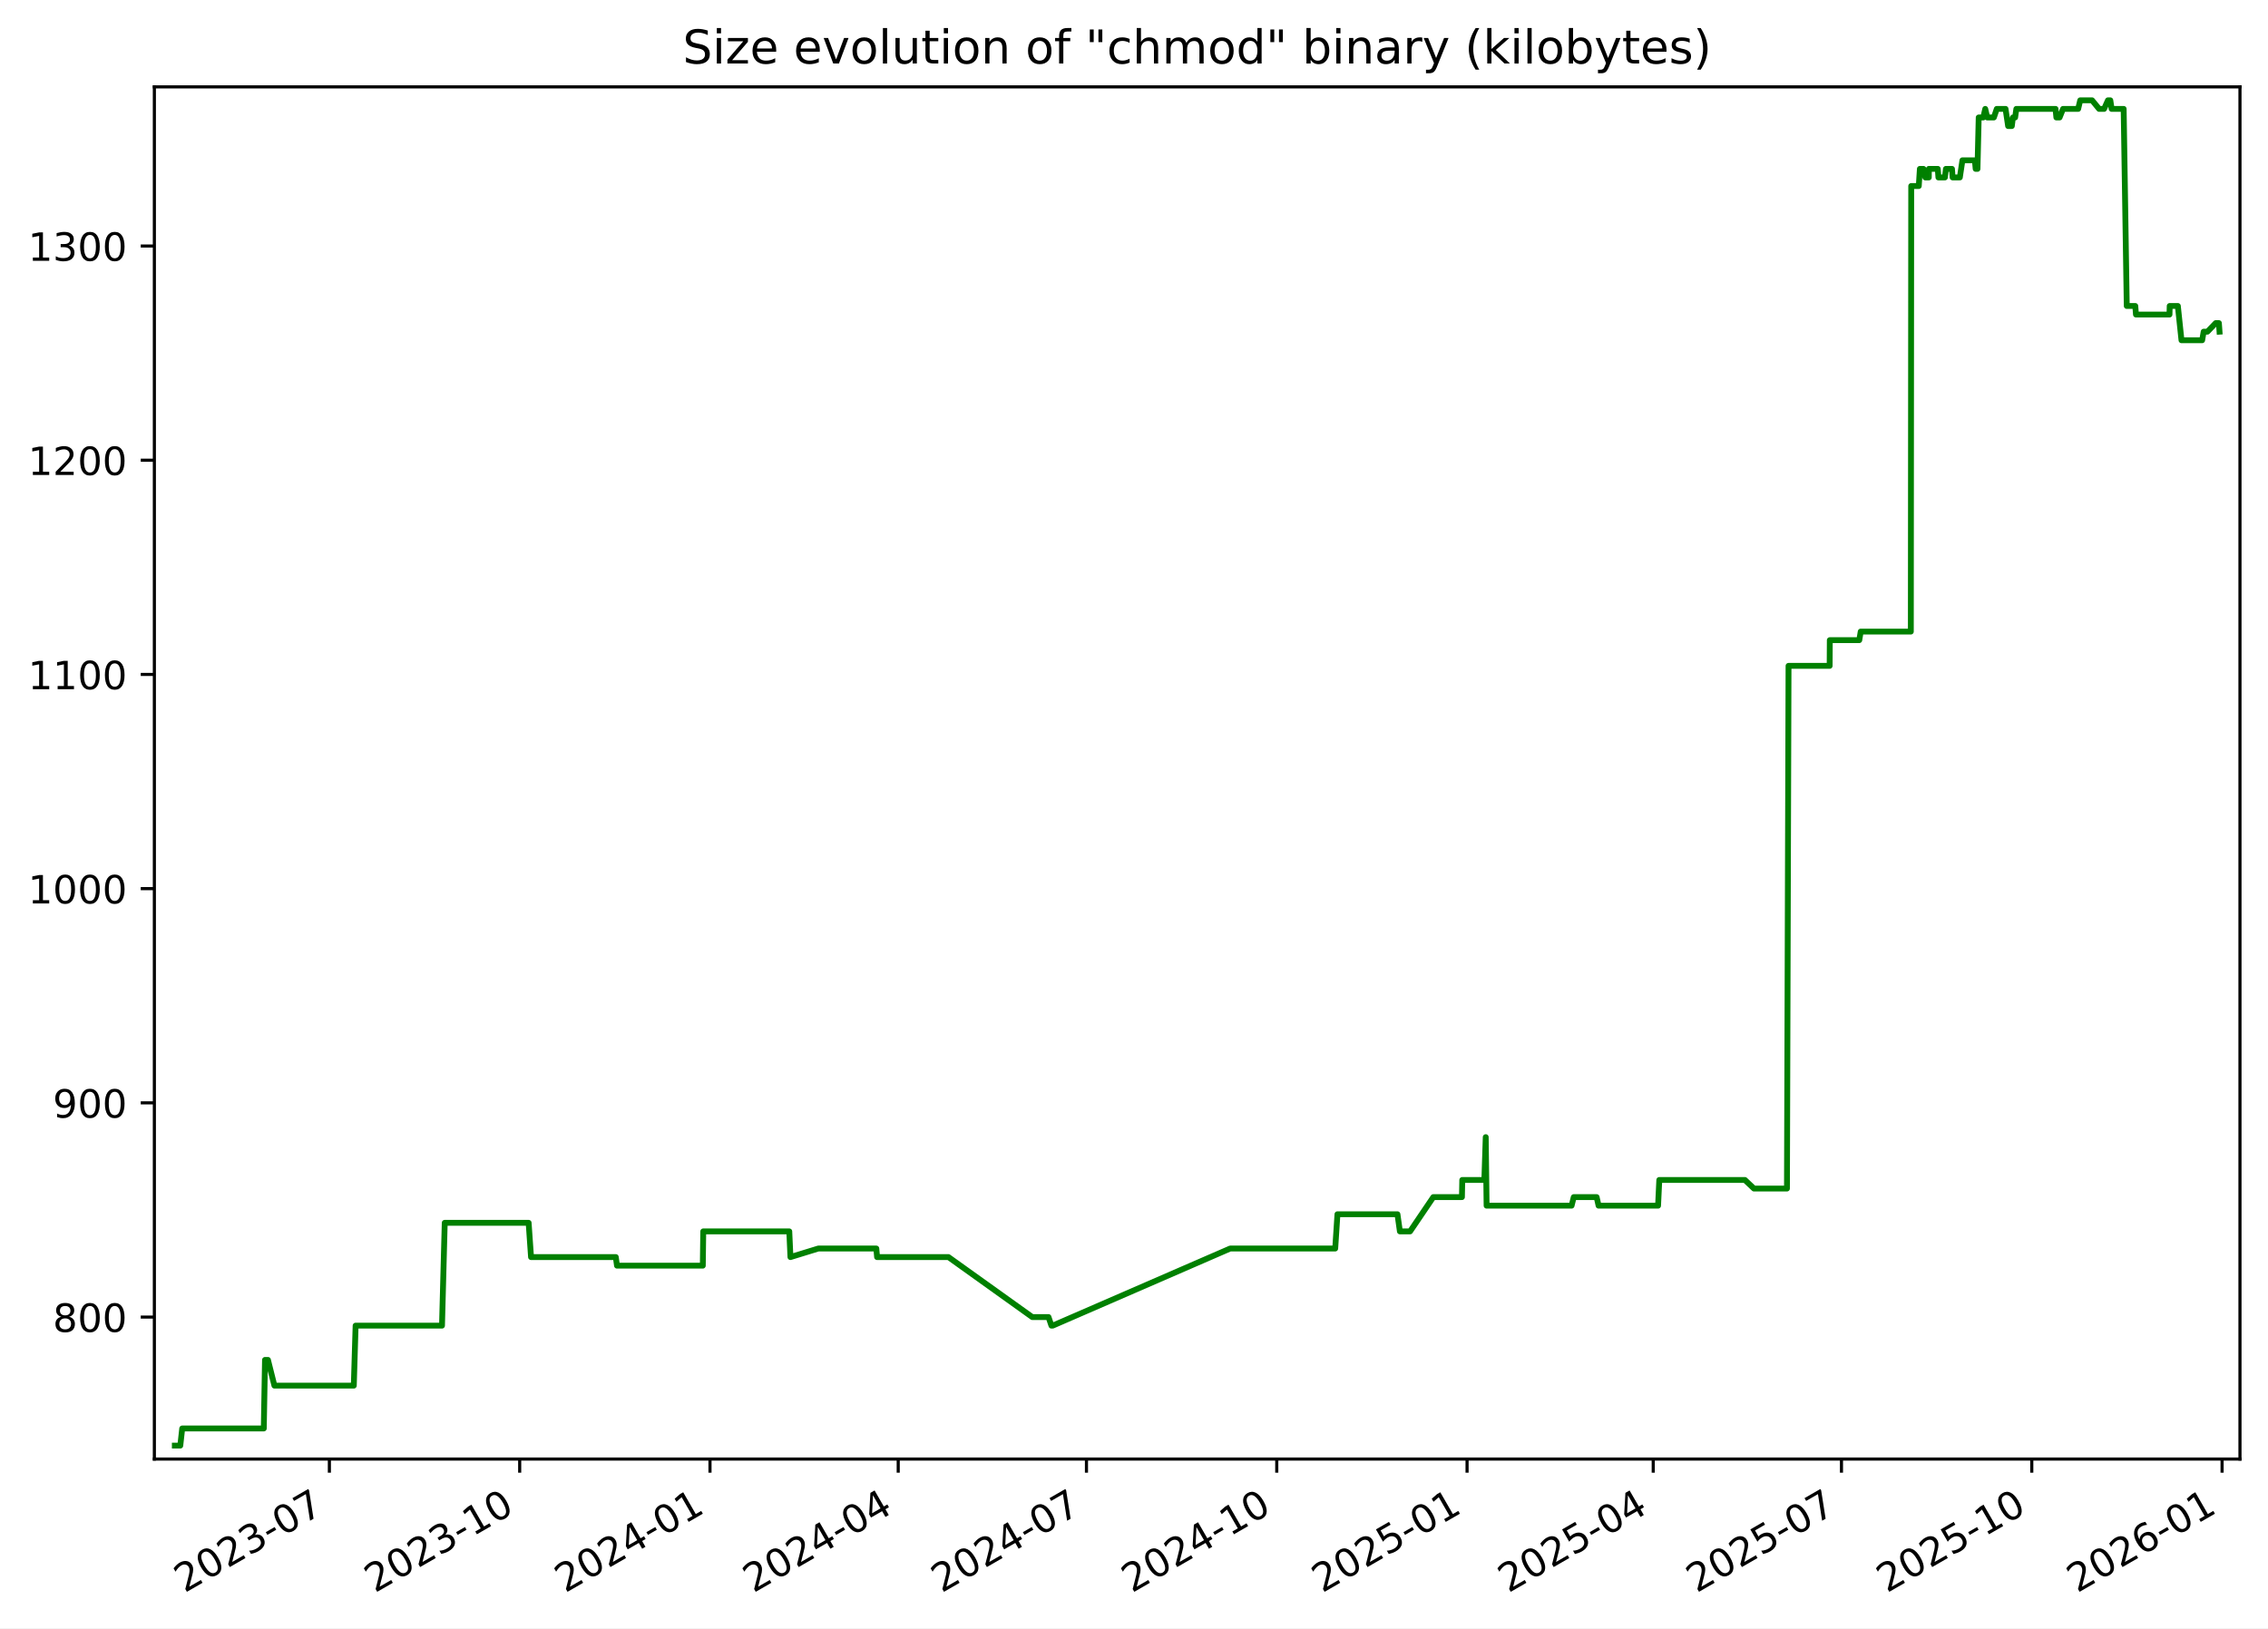
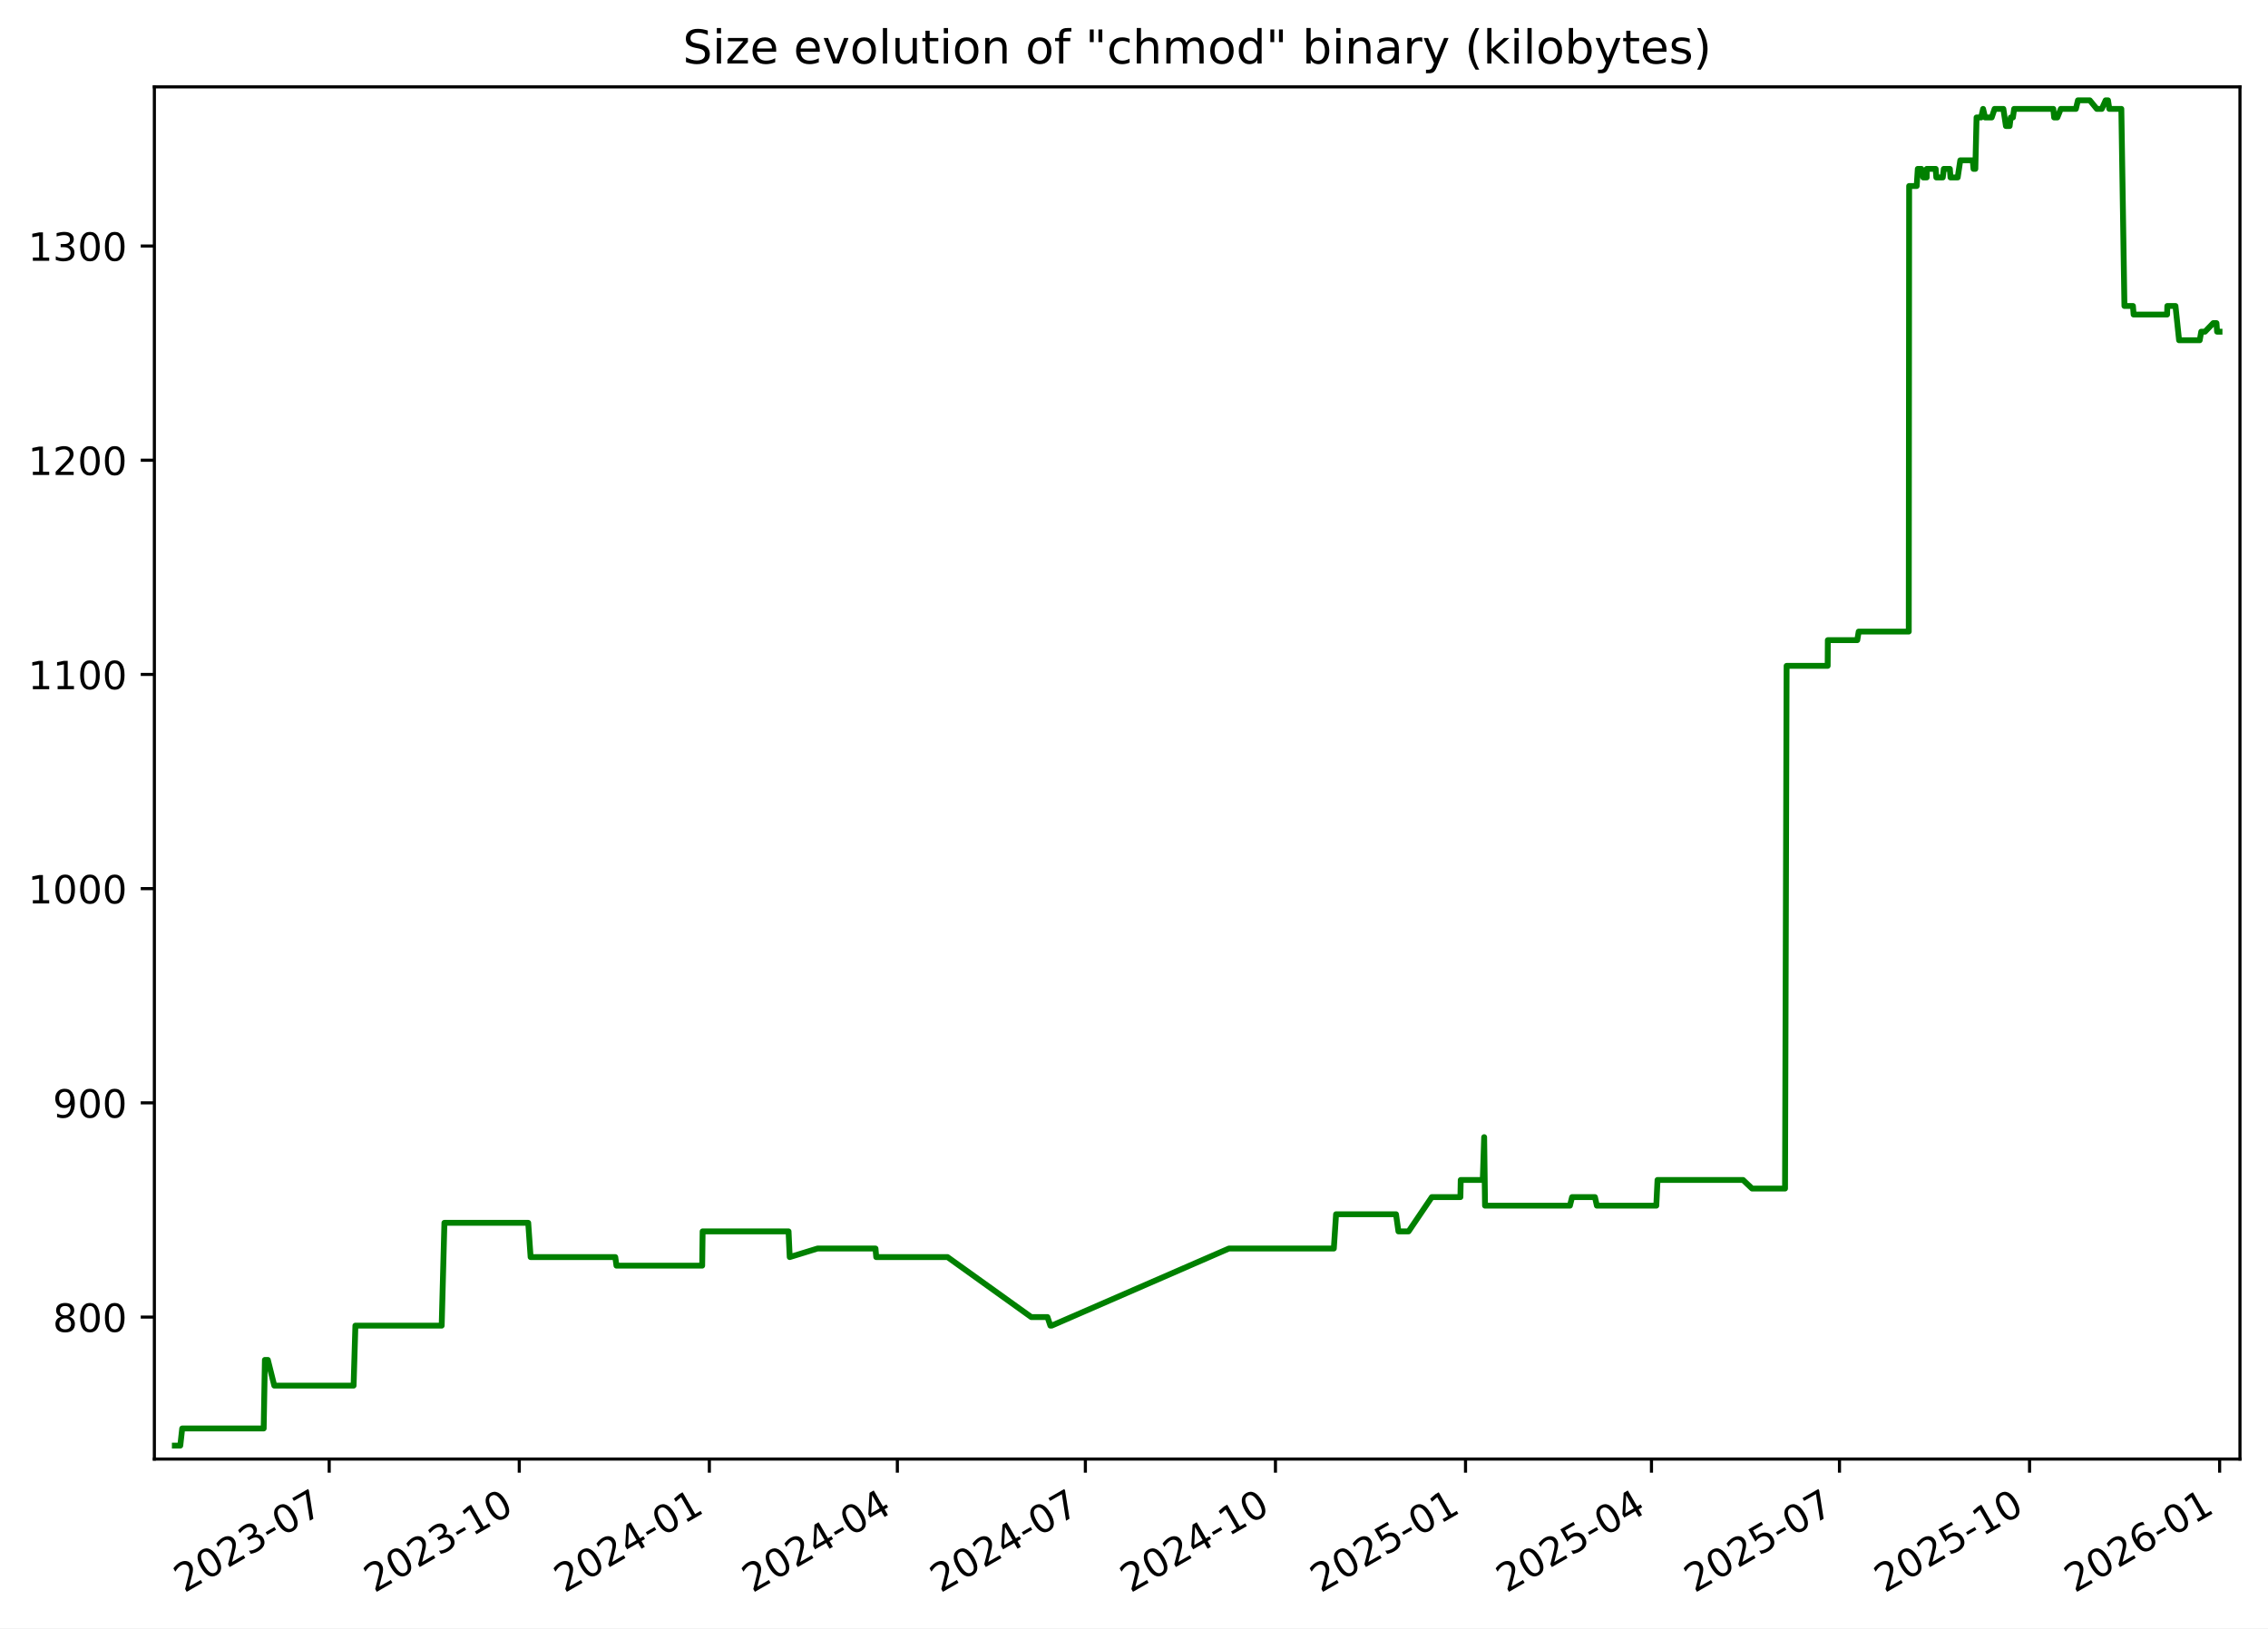
<svg xmlns="http://www.w3.org/2000/svg" xmlns:xlink="http://www.w3.org/1999/xlink" width="582.53pt" height="418.303pt" viewBox="0 0 582.53 418.303" version="1.1">
  <defs>
    <style type="text/css">*{stroke-linejoin: round; stroke-linecap: butt}</style>
  </defs>
  <g id="figure_1">
    <g id="patch_1">
      <path d="M -0 418.303  L 582.53 418.303  L 582.53 0  L -0 0  z " style="fill: #ffffff" />
    </g>
    <g id="axes_1">
      <g id="patch_2">
        <path d="M 39.65 374.83  L 575.33 374.83  L 575.33 22.318  L 39.65 22.318  z " style="fill: #ffffff" />
      </g>
      <g id="matplotlib.axis_1">
        <g id="xtick_1">
          <g id="line2d_1">
            <defs>
-               <path id="m4d0dd55ee8" d="M 0 0  L 0 3.5  " style="stroke: #000000; stroke-width: 0.8" />
+               <path id="m31696c2b9e" d="M 0 0  L 0 3.5  " style="stroke: #000000; stroke-width: 0.8" />
            </defs>
            <g>
-               <use xlink:href="#m4d0dd55ee8" x="84.6" y="374.83" style="stroke: #000000; stroke-width: 0.8" />
+               <use xlink:href="#m31696c2b9e" x="84.553" y="374.83" style="stroke: #000000; stroke-width: 0.8" />
            </g>
          </g>
          <g id="text_1">
-             <g transform="translate(47.37556 409.302) rotate(-30) scale(0.1 -0.1)">
+             <g transform="translate(47.32821 409.302) rotate(-30) scale(0.1 -0.1)">
              <defs>
                <path id="DejaVuSans-32" d="M 1228 531  L 3431 531  L 3431 0  L 469 0  L 469 531  Q 828 903 1448 1529  Q 2069 2156 2228 2338  Q 2531 2678 2651 2914  Q 2772 3150 2772 3378  Q 2772 3750 2511 3984  Q 2250 4219 1831 4219  Q 1534 4219 1204 4116  Q 875 4013 500 3803  L 500 4441  Q 881 4594 1212 4672  Q 1544 4750 1819 4750  Q 2544 4750 2975 4387  Q 3406 4025 3406 3419  Q 3406 3131 3298 2873  Q 3191 2616 2906 2266  Q 2828 2175 2409 1742  Q 1991 1309 1228 531  z " transform="scale(0.015625)" />
                <path id="DejaVuSans-30" d="M 2034 4250  Q 1547 4250 1301 3770  Q 1056 3291 1056 2328  Q 1056 1369 1301 889  Q 1547 409 2034 409  Q 2525 409 2770 889  Q 3016 1369 3016 2328  Q 3016 3291 2770 3770  Q 2525 4250 2034 4250  z M 2034 4750  Q 2819 4750 3233 4129  Q 3647 3509 3647 2328  Q 3647 1150 3233 529  Q 2819 -91 2034 -91  Q 1250 -91 836 529  Q 422 1150 422 2328  Q 422 3509 836 4129  Q 1250 4750 2034 4750  z " transform="scale(0.015625)" />
                <path id="DejaVuSans-33" d="M 2597 2516  Q 3050 2419 3304 2112  Q 3559 1806 3559 1356  Q 3559 666 3084 287  Q 2609 -91 1734 -91  Q 1441 -91 1130 -33  Q 819 25 488 141  L 488 750  Q 750 597 1062 519  Q 1375 441 1716 441  Q 2309 441 2620 675  Q 2931 909 2931 1356  Q 2931 1769 2642 2001  Q 2353 2234 1838 2234  L 1294 2234  L 1294 2753  L 1863 2753  Q 2328 2753 2575 2939  Q 2822 3125 2822 3475  Q 2822 3834 2567 4026  Q 2313 4219 1838 4219  Q 1578 4219 1281 4162  Q 984 4106 628 3988  L 628 4550  Q 988 4650 1302 4700  Q 1616 4750 1894 4750  Q 2613 4750 3031 4423  Q 3450 4097 3450 3541  Q 3450 3153 3228 2886  Q 3006 2619 2597 2516  z " transform="scale(0.015625)" />
                <path id="DejaVuSans-2d" d="M 313 2009  L 1997 2009  L 1997 1497  L 313 1497  L 313 2009  z " transform="scale(0.015625)" />
                <path id="DejaVuSans-37" d="M 525 4666  L 3525 4666  L 3525 4397  L 1831 0  L 1172 0  L 2766 4134  L 525 4134  L 525 4666  z " transform="scale(0.015625)" />
              </defs>
              <use xlink:href="#DejaVuSans-32" />
              <use xlink:href="#DejaVuSans-30" x="63.623" />
              <use xlink:href="#DejaVuSans-32" x="127.246" />
              <use xlink:href="#DejaVuSans-33" x="190.869" />
              <use xlink:href="#DejaVuSans-2d" x="254.492" />
              <use xlink:href="#DejaVuSans-30" x="290.576" />
              <use xlink:href="#DejaVuSans-37" x="354.199" />
            </g>
          </g>
        </g>
        <g id="xtick_2">
          <g id="line2d_2">
            <g>
-               <use xlink:href="#m4d0dd55ee8" x="133.479" y="374.83" style="stroke: #000000; stroke-width: 0.8" />
+               <use xlink:href="#m31696c2b9e" x="133.374" y="374.83" style="stroke: #000000; stroke-width: 0.8" />
            </g>
          </g>
          <g id="text_2">
-             <g transform="translate(96.25463 409.302) rotate(-30) scale(0.1 -0.1)">
+             <g transform="translate(96.14898 409.302) rotate(-30) scale(0.1 -0.1)">
              <defs>
                <path id="DejaVuSans-31" d="M 794 531  L 1825 531  L 1825 4091  L 703 3866  L 703 4441  L 1819 4666  L 2450 4666  L 2450 531  L 3481 531  L 3481 0  L 794 0  L 794 531  z " transform="scale(0.015625)" />
              </defs>
              <use xlink:href="#DejaVuSans-32" />
              <use xlink:href="#DejaVuSans-30" x="63.623" />
              <use xlink:href="#DejaVuSans-32" x="127.246" />
              <use xlink:href="#DejaVuSans-33" x="190.869" />
              <use xlink:href="#DejaVuSans-2d" x="254.492" />
              <use xlink:href="#DejaVuSans-31" x="290.576" />
              <use xlink:href="#DejaVuSans-30" x="354.199" />
            </g>
          </g>
        </g>
        <g id="xtick_3">
          <g id="line2d_3">
            <g>
-               <use xlink:href="#m4d0dd55ee8" x="182.359" y="374.83" style="stroke: #000000; stroke-width: 0.8" />
+               <use xlink:href="#m31696c2b9e" x="182.195" y="374.83" style="stroke: #000000; stroke-width: 0.8" />
            </g>
          </g>
          <g id="text_3">
-             <g transform="translate(145.1337 409.302) rotate(-30) scale(0.1 -0.1)">
+             <g transform="translate(144.9698 409.302) rotate(-30) scale(0.1 -0.1)">
              <defs>
                <path id="DejaVuSans-34" d="M 2419 4116  L 825 1625  L 2419 1625  L 2419 4116  z M 2253 4666  L 3047 4666  L 3047 1625  L 3713 1625  L 3713 1100  L 3047 1100  L 3047 0  L 2419 0  L 2419 1100  L 313 1100  L 313 1709  L 2253 4666  z " transform="scale(0.015625)" />
              </defs>
              <use xlink:href="#DejaVuSans-32" />
              <use xlink:href="#DejaVuSans-30" x="63.623" />
              <use xlink:href="#DejaVuSans-32" x="127.246" />
              <use xlink:href="#DejaVuSans-34" x="190.869" />
              <use xlink:href="#DejaVuSans-2d" x="254.492" />
              <use xlink:href="#DejaVuSans-30" x="290.576" />
              <use xlink:href="#DejaVuSans-31" x="354.199" />
            </g>
          </g>
        </g>
        <g id="xtick_4">
          <g id="line2d_4">
            <g>
-               <use xlink:href="#m4d0dd55ee8" x="230.706" y="374.83" style="stroke: #000000; stroke-width: 0.8" />
+               <use xlink:href="#m31696c2b9e" x="230.485" y="374.83" style="stroke: #000000; stroke-width: 0.8" />
            </g>
          </g>
          <g id="text_4">
-             <g transform="translate(193.4815 409.302) rotate(-30) scale(0.1 -0.1)">
+             <g transform="translate(193.2599 409.302) rotate(-30) scale(0.1 -0.1)">
              <use xlink:href="#DejaVuSans-32" />
              <use xlink:href="#DejaVuSans-30" x="63.623" />
              <use xlink:href="#DejaVuSans-32" x="127.246" />
              <use xlink:href="#DejaVuSans-34" x="190.869" />
              <use xlink:href="#DejaVuSans-2d" x="254.492" />
              <use xlink:href="#DejaVuSans-30" x="290.576" />
              <use xlink:href="#DejaVuSans-34" x="354.199" />
            </g>
          </g>
        </g>
        <g id="xtick_5">
          <g id="line2d_5">
            <g>
-               <use xlink:href="#m4d0dd55ee8" x="279.054" y="374.83" style="stroke: #000000; stroke-width: 0.8" />
+               <use xlink:href="#m31696c2b9e" x="278.775" y="374.83" style="stroke: #000000; stroke-width: 0.8" />
            </g>
          </g>
          <g id="text_5">
-             <g transform="translate(241.8292 409.302) rotate(-30) scale(0.1 -0.1)">
+             <g transform="translate(241.55 409.302) rotate(-30) scale(0.1 -0.1)">
              <use xlink:href="#DejaVuSans-32" />
              <use xlink:href="#DejaVuSans-30" x="63.623" />
              <use xlink:href="#DejaVuSans-32" x="127.246" />
              <use xlink:href="#DejaVuSans-34" x="190.869" />
              <use xlink:href="#DejaVuSans-2d" x="254.492" />
              <use xlink:href="#DejaVuSans-30" x="290.576" />
              <use xlink:href="#DejaVuSans-37" x="354.199" />
            </g>
          </g>
        </g>
        <g id="xtick_6">
          <g id="line2d_6">
            <g>
-               <use xlink:href="#m4d0dd55ee8" x="327.933" y="374.83" style="stroke: #000000; stroke-width: 0.8" />
+               <use xlink:href="#m31696c2b9e" x="327.596" y="374.83" style="stroke: #000000; stroke-width: 0.8" />
            </g>
          </g>
          <g id="text_6">
-             <g transform="translate(290.7083 409.302) rotate(-30) scale(0.1 -0.1)">
+             <g transform="translate(290.3707 409.302) rotate(-30) scale(0.1 -0.1)">
              <use xlink:href="#DejaVuSans-32" />
              <use xlink:href="#DejaVuSans-30" x="63.623" />
              <use xlink:href="#DejaVuSans-32" x="127.246" />
              <use xlink:href="#DejaVuSans-34" x="190.869" />
              <use xlink:href="#DejaVuSans-2d" x="254.492" />
              <use xlink:href="#DejaVuSans-31" x="290.576" />
              <use xlink:href="#DejaVuSans-30" x="354.199" />
            </g>
          </g>
        </g>
        <g id="xtick_7">
          <g id="line2d_7">
            <g>
-               <use xlink:href="#m4d0dd55ee8" x="376.812" y="374.83" style="stroke: #000000; stroke-width: 0.8" />
+               <use xlink:href="#m31696c2b9e" x="376.416" y="374.83" style="stroke: #000000; stroke-width: 0.8" />
            </g>
          </g>
          <g id="text_7">
-             <g transform="translate(339.5874 409.302) rotate(-30) scale(0.1 -0.1)">
+             <g transform="translate(339.1915 409.302) rotate(-30) scale(0.1 -0.1)">
              <defs>
                <path id="DejaVuSans-35" d="M 691 4666  L 3169 4666  L 3169 4134  L 1269 4134  L 1269 2991  Q 1406 3038 1543 3061  Q 1681 3084 1819 3084  Q 2600 3084 3056 2656  Q 3513 2228 3513 1497  Q 3513 744 3044 326  Q 2575 -91 1722 -91  Q 1428 -91 1123 -41  Q 819 9 494 109  L 494 744  Q 775 591 1075 516  Q 1375 441 1709 441  Q 2250 441 2565 725  Q 2881 1009 2881 1497  Q 2881 1984 2565 2268  Q 2250 2553 1709 2553  Q 1456 2553 1204 2497  Q 953 2441 691 2322  L 691 4666  z " transform="scale(0.015625)" />
              </defs>
              <use xlink:href="#DejaVuSans-32" />
              <use xlink:href="#DejaVuSans-30" x="63.623" />
              <use xlink:href="#DejaVuSans-32" x="127.246" />
              <use xlink:href="#DejaVuSans-35" x="190.869" />
              <use xlink:href="#DejaVuSans-2d" x="254.492" />
              <use xlink:href="#DejaVuSans-30" x="290.576" />
              <use xlink:href="#DejaVuSans-31" x="354.199" />
            </g>
          </g>
        </g>
        <g id="xtick_8">
          <g id="line2d_8">
            <g>
-               <use xlink:href="#m4d0dd55ee8" x="424.629" y="374.83" style="stroke: #000000; stroke-width: 0.8" />
+               <use xlink:href="#m31696c2b9e" x="424.176" y="374.83" style="stroke: #000000; stroke-width: 0.8" />
            </g>
          </g>
          <g id="text_8">
-             <g transform="translate(387.4039 409.302) rotate(-30) scale(0.1 -0.1)">
+             <g transform="translate(386.951 409.302) rotate(-30) scale(0.1 -0.1)">
              <use xlink:href="#DejaVuSans-32" />
              <use xlink:href="#DejaVuSans-30" x="63.623" />
              <use xlink:href="#DejaVuSans-32" x="127.246" />
              <use xlink:href="#DejaVuSans-35" x="190.869" />
              <use xlink:href="#DejaVuSans-2d" x="254.492" />
              <use xlink:href="#DejaVuSans-30" x="290.576" />
              <use xlink:href="#DejaVuSans-34" x="354.199" />
            </g>
          </g>
        </g>
        <g id="xtick_9">
          <g id="line2d_9">
            <g>
-               <use xlink:href="#m4d0dd55ee8" x="472.976" y="374.83" style="stroke: #000000; stroke-width: 0.8" />
+               <use xlink:href="#m31696c2b9e" x="472.466" y="374.83" style="stroke: #000000; stroke-width: 0.8" />
            </g>
          </g>
          <g id="text_9">
-             <g transform="translate(435.7516 409.302) rotate(-30) scale(0.1 -0.1)">
+             <g transform="translate(435.2411 409.302) rotate(-30) scale(0.1 -0.1)">
              <use xlink:href="#DejaVuSans-32" />
              <use xlink:href="#DejaVuSans-30" x="63.623" />
              <use xlink:href="#DejaVuSans-32" x="127.246" />
              <use xlink:href="#DejaVuSans-35" x="190.869" />
              <use xlink:href="#DejaVuSans-2d" x="254.492" />
              <use xlink:href="#DejaVuSans-30" x="290.576" />
              <use xlink:href="#DejaVuSans-37" x="354.199" />
            </g>
          </g>
        </g>
        <g id="xtick_10">
          <g id="line2d_10">
            <g>
-               <use xlink:href="#m4d0dd55ee8" x="521.856" y="374.83" style="stroke: #000000; stroke-width: 0.8" />
+               <use xlink:href="#m31696c2b9e" x="521.287" y="374.83" style="stroke: #000000; stroke-width: 0.8" />
            </g>
          </g>
          <g id="text_10">
-             <g transform="translate(484.6307 409.302) rotate(-30) scale(0.1 -0.1)">
+             <g transform="translate(484.0618 409.302) rotate(-30) scale(0.1 -0.1)">
              <use xlink:href="#DejaVuSans-32" />
              <use xlink:href="#DejaVuSans-30" x="63.623" />
              <use xlink:href="#DejaVuSans-32" x="127.246" />
              <use xlink:href="#DejaVuSans-35" x="190.869" />
              <use xlink:href="#DejaVuSans-2d" x="254.492" />
              <use xlink:href="#DejaVuSans-31" x="290.576" />
              <use xlink:href="#DejaVuSans-30" x="354.199" />
            </g>
          </g>
        </g>
        <g id="xtick_11">
          <g id="line2d_11">
            <g>
-               <use xlink:href="#m4d0dd55ee8" x="570.735" y="374.83" style="stroke: #000000; stroke-width: 0.8" />
+               <use xlink:href="#m31696c2b9e" x="570.107" y="374.83" style="stroke: #000000; stroke-width: 0.8" />
            </g>
          </g>
          <g id="text_11">
-             <g transform="translate(533.5098 409.302) rotate(-30) scale(0.1 -0.1)">
+             <g transform="translate(532.8826 409.302) rotate(-30) scale(0.1 -0.1)">
              <defs>
                <path id="DejaVuSans-36" d="M 2113 2584  Q 1688 2584 1439 2293  Q 1191 2003 1191 1497  Q 1191 994 1439 701  Q 1688 409 2113 409  Q 2538 409 2786 701  Q 3034 994 3034 1497  Q 3034 2003 2786 2293  Q 2538 2584 2113 2584  z M 3366 4563  L 3366 3988  Q 3128 4100 2886 4159  Q 2644 4219 2406 4219  Q 1781 4219 1451 3797  Q 1122 3375 1075 2522  Q 1259 2794 1537 2939  Q 1816 3084 2150 3084  Q 2853 3084 3261 2657  Q 3669 2231 3669 1497  Q 3669 778 3244 343  Q 2819 -91 2113 -91  Q 1303 -91 875 529  Q 447 1150 447 2328  Q 447 3434 972 4092  Q 1497 4750 2381 4750  Q 2619 4750 2861 4703  Q 3103 4656 3366 4563  z " transform="scale(0.015625)" />
              </defs>
              <use xlink:href="#DejaVuSans-32" />
              <use xlink:href="#DejaVuSans-30" x="63.623" />
              <use xlink:href="#DejaVuSans-32" x="127.246" />
              <use xlink:href="#DejaVuSans-36" x="190.869" />
              <use xlink:href="#DejaVuSans-2d" x="254.492" />
              <use xlink:href="#DejaVuSans-30" x="290.576" />
              <use xlink:href="#DejaVuSans-31" x="354.199" />
            </g>
          </g>
        </g>
      </g>
      <g id="matplotlib.axis_2">
        <g id="ytick_1">
          <g id="line2d_12">
            <defs>
-               <path id="m16a8ef6ca5" d="M 0 0  L -3.5 0  " style="stroke: #000000; stroke-width: 0.8" />
+               <path id="mf25511d1d4" d="M 0 0  L -3.5 0  " style="stroke: #000000; stroke-width: 0.8" />
            </defs>
            <g>
-               <use xlink:href="#m16a8ef6ca5" x="39.65" y="338.355" style="stroke: #000000; stroke-width: 0.8" />
+               <use xlink:href="#mf25511d1d4" x="39.65" y="338.355" style="stroke: #000000; stroke-width: 0.8" />
            </g>
          </g>
          <g id="text_12">
            <g transform="translate(13.5625 342.1542) scale(0.1 -0.1)">
              <defs>
                <path id="DejaVuSans-38" d="M 2034 2216  Q 1584 2216 1326 1975  Q 1069 1734 1069 1313  Q 1069 891 1326 650  Q 1584 409 2034 409  Q 2484 409 2743 651  Q 3003 894 3003 1313  Q 3003 1734 2745 1975  Q 2488 2216 2034 2216  z M 1403 2484  Q 997 2584 770 2862  Q 544 3141 544 3541  Q 544 4100 942 4425  Q 1341 4750 2034 4750  Q 2731 4750 3128 4425  Q 3525 4100 3525 3541  Q 3525 3141 3298 2862  Q 3072 2584 2669 2484  Q 3125 2378 3379 2068  Q 3634 1759 3634 1313  Q 3634 634 3220 271  Q 2806 -91 2034 -91  Q 1263 -91 848 271  Q 434 634 434 1313  Q 434 1759 690 2068  Q 947 2378 1403 2484  z M 1172 3481  Q 1172 3119 1398 2916  Q 1625 2713 2034 2713  Q 2441 2713 2670 2916  Q 2900 3119 2900 3481  Q 2900 3844 2670 4047  Q 2441 4250 2034 4250  Q 1625 4250 1398 4047  Q 1172 3844 1172 3481  z " transform="scale(0.015625)" />
              </defs>
              <use xlink:href="#DejaVuSans-38" />
              <use xlink:href="#DejaVuSans-30" x="63.623" />
              <use xlink:href="#DejaVuSans-30" x="127.246" />
            </g>
          </g>
        </g>
        <g id="ytick_2">
          <g id="line2d_13">
            <g>
-               <use xlink:href="#m16a8ef6ca5" x="39.65" y="283.323" style="stroke: #000000; stroke-width: 0.8" />
+               <use xlink:href="#mf25511d1d4" x="39.65" y="283.323" style="stroke: #000000; stroke-width: 0.8" />
            </g>
          </g>
          <g id="text_13">
            <g transform="translate(13.5625 287.1224) scale(0.1 -0.1)">
              <defs>
                <path id="DejaVuSans-39" d="M 703 97  L 703 672  Q 941 559 1184 500  Q 1428 441 1663 441  Q 2288 441 2617 861  Q 2947 1281 2994 2138  Q 2813 1869 2534 1725  Q 2256 1581 1919 1581  Q 1219 1581 811 2004  Q 403 2428 403 3163  Q 403 3881 828 4315  Q 1253 4750 1959 4750  Q 2769 4750 3195 4129  Q 3622 3509 3622 2328  Q 3622 1225 3098 567  Q 2575 -91 1691 -91  Q 1453 -91 1209 -44  Q 966 3 703 97  z M 1959 2075  Q 2384 2075 2632 2365  Q 2881 2656 2881 3163  Q 2881 3666 2632 3958  Q 2384 4250 1959 4250  Q 1534 4250 1286 3958  Q 1038 3666 1038 3163  Q 1038 2656 1286 2365  Q 1534 2075 1959 2075  z " transform="scale(0.015625)" />
              </defs>
              <use xlink:href="#DejaVuSans-39" />
              <use xlink:href="#DejaVuSans-30" x="63.623" />
              <use xlink:href="#DejaVuSans-30" x="127.246" />
            </g>
          </g>
        </g>
        <g id="ytick_3">
          <g id="line2d_14">
            <g>
-               <use xlink:href="#m16a8ef6ca5" x="39.65" y="228.291" style="stroke: #000000; stroke-width: 0.8" />
+               <use xlink:href="#mf25511d1d4" x="39.65" y="228.291" style="stroke: #000000; stroke-width: 0.8" />
            </g>
          </g>
          <g id="text_14">
            <g transform="translate(7.2 232.0905) scale(0.1 -0.1)">
              <use xlink:href="#DejaVuSans-31" />
              <use xlink:href="#DejaVuSans-30" x="63.623" />
              <use xlink:href="#DejaVuSans-30" x="127.246" />
              <use xlink:href="#DejaVuSans-30" x="190.869" />
            </g>
          </g>
        </g>
        <g id="ytick_4">
          <g id="line2d_15">
            <g>
-               <use xlink:href="#m16a8ef6ca5" x="39.65" y="173.259" style="stroke: #000000; stroke-width: 0.8" />
+               <use xlink:href="#mf25511d1d4" x="39.65" y="173.259" style="stroke: #000000; stroke-width: 0.8" />
            </g>
          </g>
          <g id="text_15">
            <g transform="translate(7.2 177.0587) scale(0.1 -0.1)">
              <use xlink:href="#DejaVuSans-31" />
              <use xlink:href="#DejaVuSans-31" x="63.623" />
              <use xlink:href="#DejaVuSans-30" x="127.246" />
              <use xlink:href="#DejaVuSans-30" x="190.869" />
            </g>
          </g>
        </g>
        <g id="ytick_5">
          <g id="line2d_16">
            <g>
-               <use xlink:href="#m16a8ef6ca5" x="39.65" y="118.228" style="stroke: #000000; stroke-width: 0.8" />
+               <use xlink:href="#mf25511d1d4" x="39.65" y="118.228" style="stroke: #000000; stroke-width: 0.8" />
            </g>
          </g>
          <g id="text_16">
            <g transform="translate(7.2 122.0268) scale(0.1 -0.1)">
              <use xlink:href="#DejaVuSans-31" />
              <use xlink:href="#DejaVuSans-32" x="63.623" />
              <use xlink:href="#DejaVuSans-30" x="127.246" />
              <use xlink:href="#DejaVuSans-30" x="190.869" />
            </g>
          </g>
        </g>
        <g id="ytick_6">
          <g id="line2d_17">
            <g>
-               <use xlink:href="#m16a8ef6ca5" x="39.65" y="63.196" style="stroke: #000000; stroke-width: 0.8" />
+               <use xlink:href="#mf25511d1d4" x="39.65" y="63.196" style="stroke: #000000; stroke-width: 0.8" />
            </g>
          </g>
          <g id="text_17">
            <g transform="translate(7.2 66.995) scale(0.1 -0.1)">
              <use xlink:href="#DejaVuSans-31" />
              <use xlink:href="#DejaVuSans-33" x="63.623" />
              <use xlink:href="#DejaVuSans-30" x="127.246" />
              <use xlink:href="#DejaVuSans-30" x="190.869" />
            </g>
          </g>
        </g>
      </g>
      <g id="line2d_18">
-         <path d="M 44.902 371.374  L 46.308 371.374  L 46.8 366.972  L 67.755 366.972  L 68.066 349.361  L 68.825 349.361  L 70.481 355.965  L 90.875 355.965  L 91.337 340.556  L 113.528 340.556  L 114.228 314.141  L 135.78 314.141  L 136.396 322.946  L 158.168 322.946  L 158.472 325.147  L 180.515 325.147  L 180.629 316.342  L 202.726 316.342  L 203.024 322.946  L 210.182 320.745  L 225.085 320.745  L 225.274 322.946  L 243.607 322.946  L 265.14 338.355  L 269.308 338.355  L 270.056 340.556  L 270.38 340.556  L 315.971 320.745  L 342.947 320.745  L 343.521 311.94  L 358.935 311.94  L 359.559 316.342  L 362.175 316.342  L 368.142 307.537  L 375.494 307.537  L 375.578 303.135  L 381.251 303.135  L 381.606 292.128  L 381.829 309.738  L 403.658 309.738  L 404.216 307.537  L 410.091 307.537  L 410.591 309.738  L 425.871 309.738  L 426.184 303.135  L 448.177 303.135  L 450.499 305.336  L 458.977 305.336  L 459.381 171.058  L 469.942 171.058  L 469.98 164.454  L 477.552 164.454  L 477.917 162.253  L 490.795 162.253  L 490.89 47.787  L 492.835 47.787  L 493.115 43.384  L 494.031 43.384  L 494.515 45.586  L 495.41 45.586  L 495.428 43.384  L 497.715 43.384  L 497.879 45.586  L 499.541 45.586  L 499.805 43.384  L 501.361 43.384  L 501.525 45.586  L 503.379 45.586  L 504.042 41.183  L 507.241 41.183  L 507.442 43.384  L 507.91 43.384  L 508.226 30.177  L 509.401 30.177  L 509.906 27.975  L 510.426 30.177  L 512.124 30.177  L 512.866 27.975  L 515.121 27.975  L 515.78 32.378  L 516.732 32.378  L 517.011 30.177  L 517.582 30.177  L 517.891 27.975  L 527.96 27.975  L 528.174 30.177  L 529.001 30.177  L 529.89 27.975  L 533.77 27.975  L 534.297 25.774  L 537.348 25.774  L 539.152 27.975  L 540.432 27.975  L 541.419 25.774  L 542.031 25.774  L 542.364 27.975  L 545.457 27.975  L 546.252 78.605  L 548.443 78.605  L 548.616 80.806  L 557.228 80.806  L 557.282 78.605  L 559.378 78.605  L 560.308 87.41  L 565.616 87.41  L 566.005 85.209  L 566.977 85.209  L 569.096 83.007  L 569.919 83.007  L 570.078 85.209  L 570.078 85.209  " clip-path="url(#p756930ec6e)" style="fill: none; stroke: #008000; stroke-width: 1.5; stroke-linecap: square" />
+         <path d="M 44.902 371.374  L 46.307 371.374  L 46.798 366.972  L 67.727 366.972  L 68.038 349.361  L 68.796 349.361  L 70.45 355.965  L 90.82 355.965  L 91.282 340.556  L 113.447 340.556  L 114.145 314.141  L 135.672 314.141  L 136.287 322.946  L 158.033 322.946  L 158.337 325.147  L 180.353 325.147  L 180.468 316.342  L 202.538 316.342  L 202.836 322.946  L 209.985 320.745  L 224.87 320.745  L 225.059 322.946  L 243.37 322.946  L 264.878 338.355  L 269.04 338.355  L 269.788 340.556  L 270.111 340.556  L 315.648 320.745  L 342.591 320.745  L 343.165 311.94  L 358.561 311.94  L 359.184 316.342  L 361.796 316.342  L 367.757 307.537  L 375.099 307.537  L 375.183 303.135  L 380.85 303.135  L 381.204 292.128  L 381.427 309.738  L 403.23 309.738  L 403.787 307.537  L 409.656 307.537  L 410.155 309.738  L 425.417 309.738  L 425.729 303.135  L 447.696 303.135  L 450.015 305.336  L 458.483 305.336  L 458.886 171.058  L 469.435 171.058  L 469.473 164.454  L 477.036 164.454  L 477.401 162.253  L 490.263 162.253  L 490.358 47.787  L 492.301 47.787  L 492.58 43.384  L 493.495 43.384  L 493.978 45.586  L 494.873 45.586  L 494.891 43.384  L 497.175 43.384  L 497.338 45.586  L 498.998 45.586  L 499.262 43.384  L 500.816 43.384  L 500.98 45.586  L 502.832 45.586  L 503.494 41.183  L 506.69 41.183  L 506.891 43.384  L 507.358 43.384  L 507.674 30.177  L 508.847 30.177  L 509.351 27.975  L 509.871 30.177  L 511.567 30.177  L 512.308 27.975  L 514.56 27.975  L 515.218 32.378  L 516.17 32.378  L 516.448 30.177  L 517.018 30.177  L 517.327 27.975  L 527.384 27.975  L 527.598 30.177  L 528.424 30.177  L 529.311 27.975  L 533.187 27.975  L 533.713 25.774  L 536.76 25.774  L 538.563 27.975  L 539.841 27.975  L 540.827 25.774  L 541.438 25.774  L 541.771 27.975  L 544.86 27.975  L 545.654 78.605  L 547.843 78.605  L 548.015 80.806  L 556.617 80.806  L 556.671 78.605  L 558.765 78.605  L 559.693 87.41  L 564.995 87.41  L 565.383 85.209  L 566.354 85.209  L 568.47 83.007  L 569.293 83.007  L 569.452 85.209  L 570.078 85.209  L 570.078 85.209  " clip-path="url(#pf44f0a7a5f)" style="fill: none; stroke: #008000; stroke-width: 1.5; stroke-linecap: square" />
      </g>
      <g id="patch_3">
        <path d="M 39.65 374.83  L 39.65 22.318  " style="fill: none; stroke: #000000; stroke-width: 0.8; stroke-linejoin: miter; stroke-linecap: square" />
      </g>
      <g id="patch_4">
        <path d="M 575.33 374.83  L 575.33 22.318  " style="fill: none; stroke: #000000; stroke-width: 0.8; stroke-linejoin: miter; stroke-linecap: square" />
      </g>
      <g id="patch_5">
        <path d="M 39.65 374.83  L 575.33 374.83  " style="fill: none; stroke: #000000; stroke-width: 0.8; stroke-linejoin: miter; stroke-linecap: square" />
      </g>
      <g id="patch_6">
        <path d="M 39.65 22.318  L 575.33 22.318  " style="fill: none; stroke: #000000; stroke-width: 0.8; stroke-linejoin: miter; stroke-linecap: square" />
      </g>
      <g id="text_18">
        <g transform="translate(175.3681 16.31812) scale(0.12 -0.12)">
          <defs>
            <path id="DejaVuSans-53" d="M 3425 4513  L 3425 3897  Q 3066 4069 2747 4153  Q 2428 4238 2131 4238  Q 1616 4238 1336 4038  Q 1056 3838 1056 3469  Q 1056 3159 1242 3001  Q 1428 2844 1947 2747  L 2328 2669  Q 3034 2534 3370 2195  Q 3706 1856 3706 1288  Q 3706 609 3251 259  Q 2797 -91 1919 -91  Q 1588 -91 1214 -16  Q 841 59 441 206  L 441 856  Q 825 641 1194 531  Q 1563 422 1919 422  Q 2459 422 2753 634  Q 3047 847 3047 1241  Q 3047 1584 2836 1778  Q 2625 1972 2144 2069  L 1759 2144  Q 1053 2284 737 2584  Q 422 2884 422 3419  Q 422 4038 858 4394  Q 1294 4750 2059 4750  Q 2388 4750 2728 4690  Q 3069 4631 3425 4513  z " transform="scale(0.015625)" />
            <path id="DejaVuSans-69" d="M 603 3500  L 1178 3500  L 1178 0  L 603 0  L 603 3500  z M 603 4863  L 1178 4863  L 1178 4134  L 603 4134  L 603 4863  z " transform="scale(0.015625)" />
            <path id="DejaVuSans-7a" d="M 353 3500  L 3084 3500  L 3084 2975  L 922 459  L 3084 459  L 3084 0  L 275 0  L 275 525  L 2438 3041  L 353 3041  L 353 3500  z " transform="scale(0.015625)" />
            <path id="DejaVuSans-65" d="M 3597 1894  L 3597 1613  L 953 1613  Q 991 1019 1311 708  Q 1631 397 2203 397  Q 2534 397 2845 478  Q 3156 559 3463 722  L 3463 178  Q 3153 47 2828 -22  Q 2503 -91 2169 -91  Q 1331 -91 842 396  Q 353 884 353 1716  Q 353 2575 817 3079  Q 1281 3584 2069 3584  Q 2775 3584 3186 3129  Q 3597 2675 3597 1894  z M 3022 2063  Q 3016 2534 2758 2815  Q 2500 3097 2075 3097  Q 1594 3097 1305 2825  Q 1016 2553 972 2059  L 3022 2063  z " transform="scale(0.015625)" />
            <path id="DejaVuSans-20" transform="scale(0.015625)" />
            <path id="DejaVuSans-76" d="M 191 3500  L 800 3500  L 1894 563  L 2988 3500  L 3597 3500  L 2284 0  L 1503 0  L 191 3500  z " transform="scale(0.015625)" />
            <path id="DejaVuSans-6f" d="M 1959 3097  Q 1497 3097 1228 2736  Q 959 2375 959 1747  Q 959 1119 1226 758  Q 1494 397 1959 397  Q 2419 397 2687 759  Q 2956 1122 2956 1747  Q 2956 2369 2687 2733  Q 2419 3097 1959 3097  z M 1959 3584  Q 2709 3584 3137 3096  Q 3566 2609 3566 1747  Q 3566 888 3137 398  Q 2709 -91 1959 -91  Q 1206 -91 779 398  Q 353 888 353 1747  Q 353 2609 779 3096  Q 1206 3584 1959 3584  z " transform="scale(0.015625)" />
            <path id="DejaVuSans-6c" d="M 603 4863  L 1178 4863  L 1178 0  L 603 0  L 603 4863  z " transform="scale(0.015625)" />
            <path id="DejaVuSans-75" d="M 544 1381  L 544 3500  L 1119 3500  L 1119 1403  Q 1119 906 1312 657  Q 1506 409 1894 409  Q 2359 409 2629 706  Q 2900 1003 2900 1516  L 2900 3500  L 3475 3500  L 3475 0  L 2900 0  L 2900 538  Q 2691 219 2414 64  Q 2138 -91 1772 -91  Q 1169 -91 856 284  Q 544 659 544 1381  z M 1991 3584  L 1991 3584  z " transform="scale(0.015625)" />
            <path id="DejaVuSans-74" d="M 1172 4494  L 1172 3500  L 2356 3500  L 2356 3053  L 1172 3053  L 1172 1153  Q 1172 725 1289 603  Q 1406 481 1766 481  L 2356 481  L 2356 0  L 1766 0  Q 1100 0 847 248  Q 594 497 594 1153  L 594 3053  L 172 3053  L 172 3500  L 594 3500  L 594 4494  L 1172 4494  z " transform="scale(0.015625)" />
            <path id="DejaVuSans-6e" d="M 3513 2113  L 3513 0  L 2938 0  L 2938 2094  Q 2938 2591 2744 2837  Q 2550 3084 2163 3084  Q 1697 3084 1428 2787  Q 1159 2491 1159 1978  L 1159 0  L 581 0  L 581 3500  L 1159 3500  L 1159 2956  Q 1366 3272 1645 3428  Q 1925 3584 2291 3584  Q 2894 3584 3203 3211  Q 3513 2838 3513 2113  z " transform="scale(0.015625)" />
            <path id="DejaVuSans-66" d="M 2375 4863  L 2375 4384  L 1825 4384  Q 1516 4384 1395 4259  Q 1275 4134 1275 3809  L 1275 3500  L 2222 3500  L 2222 3053  L 1275 3053  L 1275 0  L 697 0  L 697 3053  L 147 3053  L 147 3500  L 697 3500  L 697 3744  Q 697 4328 969 4595  Q 1241 4863 1831 4863  L 2375 4863  z " transform="scale(0.015625)" />
            <path id="DejaVuSans-22" d="M 1147 4666  L 1147 2931  L 616 2931  L 616 4666  L 1147 4666  z M 2328 4666  L 2328 2931  L 1797 2931  L 1797 4666  L 2328 4666  z " transform="scale(0.015625)" />
            <path id="DejaVuSans-63" d="M 3122 3366  L 3122 2828  Q 2878 2963 2633 3030  Q 2388 3097 2138 3097  Q 1578 3097 1268 2742  Q 959 2388 959 1747  Q 959 1106 1268 751  Q 1578 397 2138 397  Q 2388 397 2633 464  Q 2878 531 3122 666  L 3122 134  Q 2881 22 2623 -34  Q 2366 -91 2075 -91  Q 1284 -91 818 406  Q 353 903 353 1747  Q 353 2603 823 3093  Q 1294 3584 2113 3584  Q 2378 3584 2631 3529  Q 2884 3475 3122 3366  z " transform="scale(0.015625)" />
            <path id="DejaVuSans-68" d="M 3513 2113  L 3513 0  L 2938 0  L 2938 2094  Q 2938 2591 2744 2837  Q 2550 3084 2163 3084  Q 1697 3084 1428 2787  Q 1159 2491 1159 1978  L 1159 0  L 581 0  L 581 4863  L 1159 4863  L 1159 2956  Q 1366 3272 1645 3428  Q 1925 3584 2291 3584  Q 2894 3584 3203 3211  Q 3513 2838 3513 2113  z " transform="scale(0.015625)" />
            <path id="DejaVuSans-6d" d="M 3328 2828  Q 3544 3216 3844 3400  Q 4144 3584 4550 3584  Q 5097 3584 5394 3201  Q 5691 2819 5691 2113  L 5691 0  L 5113 0  L 5113 2094  Q 5113 2597 4934 2840  Q 4756 3084 4391 3084  Q 3944 3084 3684 2787  Q 3425 2491 3425 1978  L 3425 0  L 2847 0  L 2847 2094  Q 2847 2600 2669 2842  Q 2491 3084 2119 3084  Q 1678 3084 1418 2786  Q 1159 2488 1159 1978  L 1159 0  L 581 0  L 581 3500  L 1159 3500  L 1159 2956  Q 1356 3278 1631 3431  Q 1906 3584 2284 3584  Q 2666 3584 2933 3390  Q 3200 3197 3328 2828  z " transform="scale(0.015625)" />
            <path id="DejaVuSans-64" d="M 2906 2969  L 2906 4863  L 3481 4863  L 3481 0  L 2906 0  L 2906 525  Q 2725 213 2448 61  Q 2172 -91 1784 -91  Q 1150 -91 751 415  Q 353 922 353 1747  Q 353 2572 751 3078  Q 1150 3584 1784 3584  Q 2172 3584 2448 3432  Q 2725 3281 2906 2969  z M 947 1747  Q 947 1113 1208 752  Q 1469 391 1925 391  Q 2381 391 2643 752  Q 2906 1113 2906 1747  Q 2906 2381 2643 2742  Q 2381 3103 1925 3103  Q 1469 3103 1208 2742  Q 947 2381 947 1747  z " transform="scale(0.015625)" />
            <path id="DejaVuSans-62" d="M 3116 1747  Q 3116 2381 2855 2742  Q 2594 3103 2138 3103  Q 1681 3103 1420 2742  Q 1159 2381 1159 1747  Q 1159 1113 1420 752  Q 1681 391 2138 391  Q 2594 391 2855 752  Q 3116 1113 3116 1747  z M 1159 2969  Q 1341 3281 1617 3432  Q 1894 3584 2278 3584  Q 2916 3584 3314 3078  Q 3713 2572 3713 1747  Q 3713 922 3314 415  Q 2916 -91 2278 -91  Q 1894 -91 1617 61  Q 1341 213 1159 525  L 1159 0  L 581 0  L 581 4863  L 1159 4863  L 1159 2969  z " transform="scale(0.015625)" />
            <path id="DejaVuSans-61" d="M 2194 1759  Q 1497 1759 1228 1600  Q 959 1441 959 1056  Q 959 750 1161 570  Q 1363 391 1709 391  Q 2188 391 2477 730  Q 2766 1069 2766 1631  L 2766 1759  L 2194 1759  z M 3341 1997  L 3341 0  L 2766 0  L 2766 531  Q 2569 213 2275 61  Q 1981 -91 1556 -91  Q 1019 -91 701 211  Q 384 513 384 1019  Q 384 1609 779 1909  Q 1175 2209 1959 2209  L 2766 2209  L 2766 2266  Q 2766 2663 2505 2880  Q 2244 3097 1772 3097  Q 1472 3097 1187 3025  Q 903 2953 641 2809  L 641 3341  Q 956 3463 1253 3523  Q 1550 3584 1831 3584  Q 2591 3584 2966 3190  Q 3341 2797 3341 1997  z " transform="scale(0.015625)" />
            <path id="DejaVuSans-72" d="M 2631 2963  Q 2534 3019 2420 3045  Q 2306 3072 2169 3072  Q 1681 3072 1420 2755  Q 1159 2438 1159 1844  L 1159 0  L 581 0  L 581 3500  L 1159 3500  L 1159 2956  Q 1341 3275 1631 3429  Q 1922 3584 2338 3584  Q 2397 3584 2469 3576  Q 2541 3569 2628 3553  L 2631 2963  z " transform="scale(0.015625)" />
            <path id="DejaVuSans-79" d="M 2059 -325  Q 1816 -950 1584 -1140  Q 1353 -1331 966 -1331  L 506 -1331  L 506 -850  L 844 -850  Q 1081 -850 1212 -737  Q 1344 -625 1503 -206  L 1606 56  L 191 3500  L 800 3500  L 1894 763  L 2988 3500  L 3597 3500  L 2059 -325  z " transform="scale(0.015625)" />
            <path id="DejaVuSans-28" d="M 1984 4856  Q 1566 4138 1362 3434  Q 1159 2731 1159 2009  Q 1159 1288 1364 580  Q 1569 -128 1984 -844  L 1484 -844  Q 1016 -109 783 600  Q 550 1309 550 2009  Q 550 2706 781 3412  Q 1013 4119 1484 4856  L 1984 4856  z " transform="scale(0.015625)" />
            <path id="DejaVuSans-6b" d="M 581 4863  L 1159 4863  L 1159 1991  L 2875 3500  L 3609 3500  L 1753 1863  L 3688 0  L 2938 0  L 1159 1709  L 1159 0  L 581 0  L 581 4863  z " transform="scale(0.015625)" />
            <path id="DejaVuSans-73" d="M 2834 3397  L 2834 2853  Q 2591 2978 2328 3040  Q 2066 3103 1784 3103  Q 1356 3103 1142 2972  Q 928 2841 928 2578  Q 928 2378 1081 2264  Q 1234 2150 1697 2047  L 1894 2003  Q 2506 1872 2764 1633  Q 3022 1394 3022 966  Q 3022 478 2636 193  Q 2250 -91 1575 -91  Q 1294 -91 989 -36  Q 684 19 347 128  L 347 722  Q 666 556 975 473  Q 1284 391 1588 391  Q 1994 391 2212 530  Q 2431 669 2431 922  Q 2431 1156 2273 1281  Q 2116 1406 1581 1522  L 1381 1569  Q 847 1681 609 1914  Q 372 2147 372 2553  Q 372 3047 722 3315  Q 1072 3584 1716 3584  Q 2034 3584 2315 3537  Q 2597 3491 2834 3397  z " transform="scale(0.015625)" />
            <path id="DejaVuSans-29" d="M 513 4856  L 1013 4856  Q 1481 4119 1714 3412  Q 1947 2706 1947 2009  Q 1947 1309 1714 600  Q 1481 -109 1013 -844  L 513 -844  Q 928 -128 1133 580  Q 1338 1288 1338 2009  Q 1338 2731 1133 3434  Q 928 4138 513 4856  z " transform="scale(0.015625)" />
          </defs>
          <use xlink:href="#DejaVuSans-53" />
          <use xlink:href="#DejaVuSans-69" x="63.477" />
          <use xlink:href="#DejaVuSans-7a" x="91.26" />
          <use xlink:href="#DejaVuSans-65" x="143.75" />
          <use xlink:href="#DejaVuSans-20" x="205.273" />
          <use xlink:href="#DejaVuSans-65" x="237.061" />
          <use xlink:href="#DejaVuSans-76" x="298.584" />
          <use xlink:href="#DejaVuSans-6f" x="357.764" />
          <use xlink:href="#DejaVuSans-6c" x="418.945" />
          <use xlink:href="#DejaVuSans-75" x="446.729" />
          <use xlink:href="#DejaVuSans-74" x="510.107" />
          <use xlink:href="#DejaVuSans-69" x="549.316" />
          <use xlink:href="#DejaVuSans-6f" x="577.1" />
          <use xlink:href="#DejaVuSans-6e" x="638.281" />
          <use xlink:href="#DejaVuSans-20" x="701.66" />
          <use xlink:href="#DejaVuSans-6f" x="733.447" />
          <use xlink:href="#DejaVuSans-66" x="794.629" />
          <use xlink:href="#DejaVuSans-20" x="829.834" />
          <use xlink:href="#DejaVuSans-22" x="861.621" />
          <use xlink:href="#DejaVuSans-63" x="907.617" />
          <use xlink:href="#DejaVuSans-68" x="962.598" />
          <use xlink:href="#DejaVuSans-6d" x="1025.977" />
          <use xlink:href="#DejaVuSans-6f" x="1123.389" />
          <use xlink:href="#DejaVuSans-64" x="1184.57" />
          <use xlink:href="#DejaVuSans-22" x="1248.047" />
          <use xlink:href="#DejaVuSans-20" x="1294.043" />
          <use xlink:href="#DejaVuSans-62" x="1325.83" />
          <use xlink:href="#DejaVuSans-69" x="1389.307" />
          <use xlink:href="#DejaVuSans-6e" x="1417.09" />
          <use xlink:href="#DejaVuSans-61" x="1480.469" />
          <use xlink:href="#DejaVuSans-72" x="1541.748" />
          <use xlink:href="#DejaVuSans-79" x="1582.861" />
          <use xlink:href="#DejaVuSans-20" x="1642.041" />
          <use xlink:href="#DejaVuSans-28" x="1673.828" />
          <use xlink:href="#DejaVuSans-6b" x="1712.842" />
          <use xlink:href="#DejaVuSans-69" x="1770.752" />
          <use xlink:href="#DejaVuSans-6c" x="1798.535" />
          <use xlink:href="#DejaVuSans-6f" x="1826.318" />
          <use xlink:href="#DejaVuSans-62" x="1887.5" />
          <use xlink:href="#DejaVuSans-79" x="1950.977" />
          <use xlink:href="#DejaVuSans-74" x="2010.156" />
          <use xlink:href="#DejaVuSans-65" x="2049.365" />
          <use xlink:href="#DejaVuSans-73" x="2110.889" />
          <use xlink:href="#DejaVuSans-29" x="2162.988" />
        </g>
      </g>
    </g>
  </g>
  <defs>
-     <clipPath id="p756930ec6e">
+     <clipPath id="pf44f0a7a5f">
      <rect x="39.65" y="22.318" width="535.68" height="352.512" />
    </clipPath>
  </defs>
</svg>
